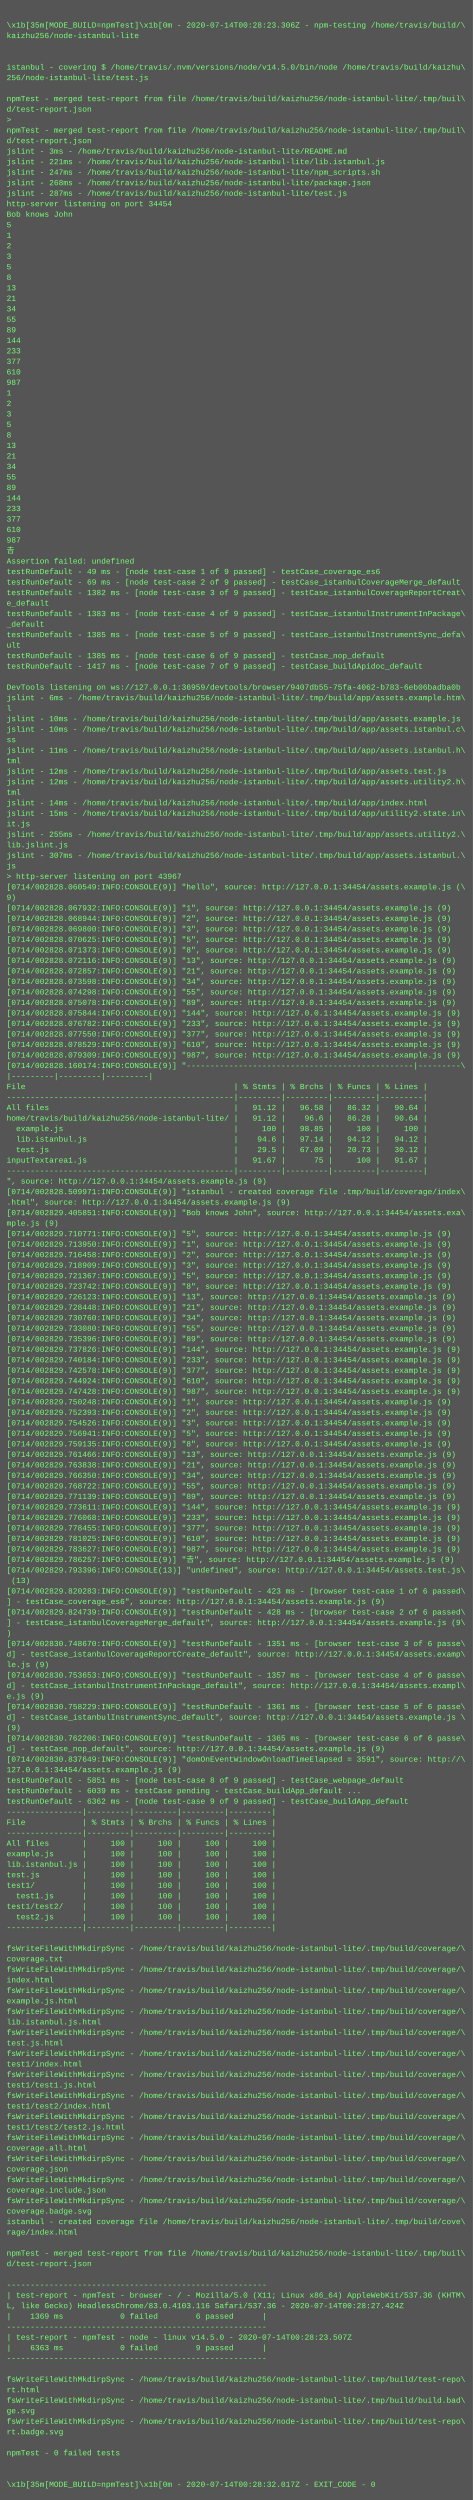
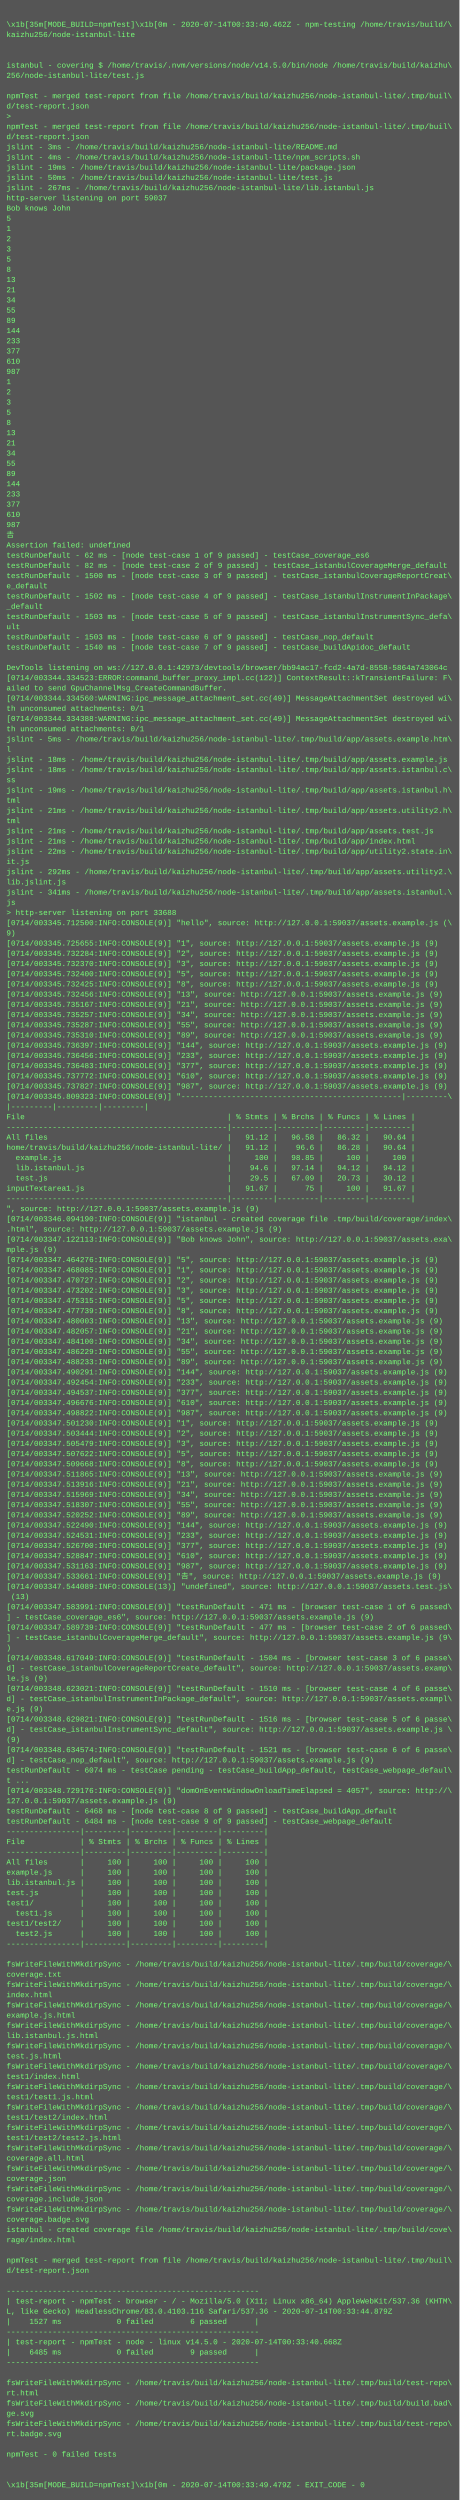
- <svg xmlns="http://www.w3.org/2000/svg" height="3806" width="720">
-   <rect height="3806" fill="#555" width="720" />
+ <svg xmlns="http://www.w3.org/2000/svg" height="3918" width="720">
+   <rect height="3918" fill="#555" width="720" />
  <text fill="#7f7" font-family="Courier New" font-size="12" xml:space="preserve">
    <tspan x="10" y="26" />
-     <tspan x="10" y="42">\x1b[35m[MODE_BUILD=npmTest]\x1b[0m - 2020-07-14T00:28:23.306Z - npm-testing /home/travis/build/\</tspan>
+     <tspan x="10" y="42">\x1b[35m[MODE_BUILD=npmTest]\x1b[0m - 2020-07-14T00:33:40.462Z - npm-testing /home/travis/build/\</tspan>
    <tspan x="10" y="58">kaizhu256/node-istanbul-lite</tspan>
    <tspan x="10" y="74" />
    <tspan x="10" y="90" />
    <tspan x="10" y="106">istanbul - covering $ /home/travis/.nvm/versions/node/v14.5.0/bin/node /home/travis/build/kaizhu\</tspan>
    <tspan x="10" y="122">256/node-istanbul-lite/test.js</tspan>
    <tspan x="10" y="138" />
    <tspan x="10" y="154">npmTest - merged test-report from file /home/travis/build/kaizhu256/node-istanbul-lite/.tmp/buil\</tspan>
    <tspan x="10" y="170">d/test-report.json</tspan>
    <tspan x="10" y="186">&gt; </tspan>
    <tspan x="10" y="202">npmTest - merged test-report from file /home/travis/build/kaizhu256/node-istanbul-lite/.tmp/buil\</tspan>
    <tspan x="10" y="218">d/test-report.json</tspan>
    <tspan x="10" y="234">jslint - 3ms - /home/travis/build/kaizhu256/node-istanbul-lite/README.md</tspan>
-     <tspan x="10" y="250">jslint - 221ms - /home/travis/build/kaizhu256/node-istanbul-lite/lib.istanbul.js</tspan>
-     <tspan x="10" y="266">jslint - 247ms - /home/travis/build/kaizhu256/node-istanbul-lite/npm_scripts.sh</tspan>
-     <tspan x="10" y="282">jslint - 268ms - /home/travis/build/kaizhu256/node-istanbul-lite/package.json</tspan>
-     <tspan x="10" y="298">jslint - 287ms - /home/travis/build/kaizhu256/node-istanbul-lite/test.js</tspan>
-     <tspan x="10" y="314">http-server listening on port 34454</tspan>
+     <tspan x="10" y="250">jslint - 4ms - /home/travis/build/kaizhu256/node-istanbul-lite/npm_scripts.sh</tspan>
+     <tspan x="10" y="266">jslint - 19ms - /home/travis/build/kaizhu256/node-istanbul-lite/package.json</tspan>
+     <tspan x="10" y="282">jslint - 50ms - /home/travis/build/kaizhu256/node-istanbul-lite/test.js</tspan>
+     <tspan x="10" y="298">jslint - 267ms - /home/travis/build/kaizhu256/node-istanbul-lite/lib.istanbul.js</tspan>
+     <tspan x="10" y="314">http-server listening on port 59037</tspan>
    <tspan x="10" y="330">Bob knows John</tspan>
    <tspan x="10" y="346">5</tspan>
    <tspan x="10" y="362">1</tspan>
    <tspan x="10" y="378">2</tspan>
    <tspan x="10" y="394">3</tspan>
    <tspan x="10" y="410">5</tspan>
    <tspan x="10" y="426">8</tspan>
    <tspan x="10" y="442">13</tspan>
    <tspan x="10" y="458">21</tspan>
    <tspan x="10" y="474">34</tspan>
    <tspan x="10" y="490">55</tspan>
    <tspan x="10" y="506">89</tspan>
    <tspan x="10" y="522">144</tspan>
    <tspan x="10" y="538">233</tspan>
    <tspan x="10" y="554">377</tspan>
    <tspan x="10" y="570">610</tspan>
    <tspan x="10" y="586">987</tspan>
    <tspan x="10" y="602">1</tspan>
    <tspan x="10" y="618">2</tspan>
    <tspan x="10" y="634">3</tspan>
    <tspan x="10" y="650">5</tspan>
    <tspan x="10" y="666">8</tspan>
    <tspan x="10" y="682">13</tspan>
    <tspan x="10" y="698">21</tspan>
    <tspan x="10" y="714">34</tspan>
    <tspan x="10" y="730">55</tspan>
    <tspan x="10" y="746">89</tspan>
    <tspan x="10" y="762">144</tspan>
    <tspan x="10" y="778">233</tspan>
    <tspan x="10" y="794">377</tspan>
    <tspan x="10" y="810">610</tspan>
    <tspan x="10" y="826">987</tspan>
    <tspan x="10" y="842">𠮷</tspan>
    <tspan x="10" y="858">Assertion failed: undefined</tspan>
-     <tspan x="10" y="874">testRunDefault - 49 ms - [node test-case 1 of 9 passed] - testCase_coverage_es6</tspan>
-     <tspan x="10" y="890">testRunDefault - 69 ms - [node test-case 2 of 9 passed] - testCase_istanbulCoverageMerge_default</tspan>
-     <tspan x="10" y="906">testRunDefault - 1382 ms - [node test-case 3 of 9 passed] - testCase_istanbulCoverageReportCreat\</tspan>
+     <tspan x="10" y="874">testRunDefault - 62 ms - [node test-case 1 of 9 passed] - testCase_coverage_es6</tspan>
+     <tspan x="10" y="890">testRunDefault - 82 ms - [node test-case 2 of 9 passed] - testCase_istanbulCoverageMerge_default</tspan>
+     <tspan x="10" y="906">testRunDefault - 1500 ms - [node test-case 3 of 9 passed] - testCase_istanbulCoverageReportCreat\</tspan>
    <tspan x="10" y="922">e_default</tspan>
-     <tspan x="10" y="938">testRunDefault - 1383 ms - [node test-case 4 of 9 passed] - testCase_istanbulInstrumentInPackage\</tspan>
+     <tspan x="10" y="938">testRunDefault - 1502 ms - [node test-case 4 of 9 passed] - testCase_istanbulInstrumentInPackage\</tspan>
    <tspan x="10" y="954">_default</tspan>
-     <tspan x="10" y="970">testRunDefault - 1385 ms - [node test-case 5 of 9 passed] - testCase_istanbulInstrumentSync_defa\</tspan>
+     <tspan x="10" y="970">testRunDefault - 1503 ms - [node test-case 5 of 9 passed] - testCase_istanbulInstrumentSync_defa\</tspan>
    <tspan x="10" y="986">ult</tspan>
-     <tspan x="10" y="1002">testRunDefault - 1385 ms - [node test-case 6 of 9 passed] - testCase_nop_default</tspan>
-     <tspan x="10" y="1018">testRunDefault - 1417 ms - [node test-case 7 of 9 passed] - testCase_buildApidoc_default</tspan>
+     <tspan x="10" y="1002">testRunDefault - 1503 ms - [node test-case 6 of 9 passed] - testCase_nop_default</tspan>
+     <tspan x="10" y="1018">testRunDefault - 1540 ms - [node test-case 7 of 9 passed] - testCase_buildApidoc_default</tspan>
    <tspan x="10" y="1034" />
-     <tspan x="10" y="1050">DevTools listening on ws://127.0.0.1:36959/devtools/browser/9407db55-75fa-4062-b783-6eb06badba0b</tspan>
-     <tspan x="10" y="1066">jslint - 6ms - /home/travis/build/kaizhu256/node-istanbul-lite/.tmp/build/app/assets.example.htm\</tspan>
-     <tspan x="10" y="1082">l</tspan>
-     <tspan x="10" y="1098">jslint - 10ms - /home/travis/build/kaizhu256/node-istanbul-lite/.tmp/build/app/assets.example.js</tspan>
-     <tspan x="10" y="1114">jslint - 10ms - /home/travis/build/kaizhu256/node-istanbul-lite/.tmp/build/app/assets.istanbul.c\</tspan>
-     <tspan x="10" y="1130">ss</tspan>
-     <tspan x="10" y="1146">jslint - 11ms - /home/travis/build/kaizhu256/node-istanbul-lite/.tmp/build/app/assets.istanbul.h\</tspan>
-     <tspan x="10" y="1162">tml</tspan>
-     <tspan x="10" y="1178">jslint - 12ms - /home/travis/build/kaizhu256/node-istanbul-lite/.tmp/build/app/assets.test.js</tspan>
-     <tspan x="10" y="1194">jslint - 12ms - /home/travis/build/kaizhu256/node-istanbul-lite/.tmp/build/app/assets.utility2.h\</tspan>
-     <tspan x="10" y="1210">tml</tspan>
-     <tspan x="10" y="1226">jslint - 14ms - /home/travis/build/kaizhu256/node-istanbul-lite/.tmp/build/app/index.html</tspan>
-     <tspan x="10" y="1242">jslint - 15ms - /home/travis/build/kaizhu256/node-istanbul-lite/.tmp/build/app/utility2.state.in\</tspan>
-     <tspan x="10" y="1258">it.js</tspan>
-     <tspan x="10" y="1274">jslint - 255ms - /home/travis/build/kaizhu256/node-istanbul-lite/.tmp/build/app/assets.utility2.\</tspan>
-     <tspan x="10" y="1290">lib.jslint.js</tspan>
-     <tspan x="10" y="1306">jslint - 307ms - /home/travis/build/kaizhu256/node-istanbul-lite/.tmp/build/app/assets.istanbul.\</tspan>
-     <tspan x="10" y="1322">js</tspan>
-     <tspan x="10" y="1338">&gt; http-server listening on port 43967</tspan>
-     <tspan x="10" y="1354">[0714/002828.060549:INFO:CONSOLE(9)] "hello", source: http://127.0.0.1:34454/assets.example.js (\</tspan>
-     <tspan x="10" y="1370">9)</tspan>
-     <tspan x="10" y="1386">[0714/002828.067932:INFO:CONSOLE(9)] "1", source: http://127.0.0.1:34454/assets.example.js (9)</tspan>
-     <tspan x="10" y="1402">[0714/002828.068944:INFO:CONSOLE(9)] "2", source: http://127.0.0.1:34454/assets.example.js (9)</tspan>
-     <tspan x="10" y="1418">[0714/002828.069800:INFO:CONSOLE(9)] "3", source: http://127.0.0.1:34454/assets.example.js (9)</tspan>
-     <tspan x="10" y="1434">[0714/002828.070625:INFO:CONSOLE(9)] "5", source: http://127.0.0.1:34454/assets.example.js (9)</tspan>
-     <tspan x="10" y="1450">[0714/002828.071373:INFO:CONSOLE(9)] "8", source: http://127.0.0.1:34454/assets.example.js (9)</tspan>
-     <tspan x="10" y="1466">[0714/002828.072116:INFO:CONSOLE(9)] "13", source: http://127.0.0.1:34454/assets.example.js (9)</tspan>
-     <tspan x="10" y="1482">[0714/002828.072857:INFO:CONSOLE(9)] "21", source: http://127.0.0.1:34454/assets.example.js (9)</tspan>
-     <tspan x="10" y="1498">[0714/002828.073598:INFO:CONSOLE(9)] "34", source: http://127.0.0.1:34454/assets.example.js (9)</tspan>
-     <tspan x="10" y="1514">[0714/002828.074298:INFO:CONSOLE(9)] "55", source: http://127.0.0.1:34454/assets.example.js (9)</tspan>
-     <tspan x="10" y="1530">[0714/002828.075078:INFO:CONSOLE(9)] "89", source: http://127.0.0.1:34454/assets.example.js (9)</tspan>
-     <tspan x="10" y="1546">[0714/002828.075844:INFO:CONSOLE(9)] "144", source: http://127.0.0.1:34454/assets.example.js (9)</tspan>
-     <tspan x="10" y="1562">[0714/002828.076782:INFO:CONSOLE(9)] "233", source: http://127.0.0.1:34454/assets.example.js (9)</tspan>
-     <tspan x="10" y="1578">[0714/002828.077550:INFO:CONSOLE(9)] "377", source: http://127.0.0.1:34454/assets.example.js (9)</tspan>
-     <tspan x="10" y="1594">[0714/002828.078529:INFO:CONSOLE(9)] "610", source: http://127.0.0.1:34454/assets.example.js (9)</tspan>
-     <tspan x="10" y="1610">[0714/002828.079309:INFO:CONSOLE(9)] "987", source: http://127.0.0.1:34454/assets.example.js (9)</tspan>
-     <tspan x="10" y="1626">[0714/002828.160174:INFO:CONSOLE(9)] "------------------------------------------------|---------\</tspan>
-     <tspan x="10" y="1642">|---------|---------|---------|</tspan>
-     <tspan x="10" y="1658">File                                            | % Stmts | % Brchs | % Funcs | % Lines |</tspan>
-     <tspan x="10" y="1674">------------------------------------------------|---------|---------|---------|---------|</tspan>
-     <tspan x="10" y="1690">All files                                       |   91.12 |   96.58 |   86.32 |   90.64 |</tspan>
-     <tspan x="10" y="1706">home/travis/build/kaizhu256/node-istanbul-lite/ |   91.12 |    96.6 |   86.28 |   90.64 |</tspan>
-     <tspan x="10" y="1722">  example.js                                    |     100 |   98.85 |     100 |     100 |</tspan>
-     <tspan x="10" y="1738">  lib.istanbul.js                               |    94.6 |   97.14 |   94.12 |   94.12 |</tspan>
-     <tspan x="10" y="1754">  test.js                                       |    29.5 |   67.09 |   20.73 |   30.12 |</tspan>
-     <tspan x="10" y="1770">inputTextarea1.js                               |   91.67 |      75 |     100 |   91.67 |</tspan>
-     <tspan x="10" y="1786">------------------------------------------------|---------|---------|---------|---------|</tspan>
-     <tspan x="10" y="1802">", source: http://127.0.0.1:34454/assets.example.js (9)</tspan>
-     <tspan x="10" y="1818">[0714/002828.509971:INFO:CONSOLE(9)] "istanbul - created coverage file .tmp/build/coverage/index\</tspan>
-     <tspan x="10" y="1834">.html", source: http://127.0.0.1:34454/assets.example.js (9)</tspan>
-     <tspan x="10" y="1850">[0714/002829.405851:INFO:CONSOLE(9)] "Bob knows John", source: http://127.0.0.1:34454/assets.exa\</tspan>
-     <tspan x="10" y="1866">mple.js (9)</tspan>
-     <tspan x="10" y="1882">[0714/002829.710771:INFO:CONSOLE(9)] "5", source: http://127.0.0.1:34454/assets.example.js (9)</tspan>
-     <tspan x="10" y="1898">[0714/002829.713950:INFO:CONSOLE(9)] "1", source: http://127.0.0.1:34454/assets.example.js (9)</tspan>
-     <tspan x="10" y="1914">[0714/002829.716458:INFO:CONSOLE(9)] "2", source: http://127.0.0.1:34454/assets.example.js (9)</tspan>
-     <tspan x="10" y="1930">[0714/002829.718909:INFO:CONSOLE(9)] "3", source: http://127.0.0.1:34454/assets.example.js (9)</tspan>
-     <tspan x="10" y="1946">[0714/002829.721367:INFO:CONSOLE(9)] "5", source: http://127.0.0.1:34454/assets.example.js (9)</tspan>
-     <tspan x="10" y="1962">[0714/002829.723742:INFO:CONSOLE(9)] "8", source: http://127.0.0.1:34454/assets.example.js (9)</tspan>
-     <tspan x="10" y="1978">[0714/002829.726123:INFO:CONSOLE(9)] "13", source: http://127.0.0.1:34454/assets.example.js (9)</tspan>
-     <tspan x="10" y="1994">[0714/002829.728448:INFO:CONSOLE(9)] "21", source: http://127.0.0.1:34454/assets.example.js (9)</tspan>
-     <tspan x="10" y="2010">[0714/002829.730760:INFO:CONSOLE(9)] "34", source: http://127.0.0.1:34454/assets.example.js (9)</tspan>
-     <tspan x="10" y="2026">[0714/002829.733080:INFO:CONSOLE(9)] "55", source: http://127.0.0.1:34454/assets.example.js (9)</tspan>
-     <tspan x="10" y="2042">[0714/002829.735396:INFO:CONSOLE(9)] "89", source: http://127.0.0.1:34454/assets.example.js (9)</tspan>
-     <tspan x="10" y="2058">[0714/002829.737826:INFO:CONSOLE(9)] "144", source: http://127.0.0.1:34454/assets.example.js (9)</tspan>
-     <tspan x="10" y="2074">[0714/002829.740184:INFO:CONSOLE(9)] "233", source: http://127.0.0.1:34454/assets.example.js (9)</tspan>
-     <tspan x="10" y="2090">[0714/002829.742578:INFO:CONSOLE(9)] "377", source: http://127.0.0.1:34454/assets.example.js (9)</tspan>
-     <tspan x="10" y="2106">[0714/002829.744924:INFO:CONSOLE(9)] "610", source: http://127.0.0.1:34454/assets.example.js (9)</tspan>
-     <tspan x="10" y="2122">[0714/002829.747428:INFO:CONSOLE(9)] "987", source: http://127.0.0.1:34454/assets.example.js (9)</tspan>
-     <tspan x="10" y="2138">[0714/002829.750248:INFO:CONSOLE(9)] "1", source: http://127.0.0.1:34454/assets.example.js (9)</tspan>
-     <tspan x="10" y="2154">[0714/002829.752393:INFO:CONSOLE(9)] "2", source: http://127.0.0.1:34454/assets.example.js (9)</tspan>
-     <tspan x="10" y="2170">[0714/002829.754526:INFO:CONSOLE(9)] "3", source: http://127.0.0.1:34454/assets.example.js (9)</tspan>
-     <tspan x="10" y="2186">[0714/002829.756941:INFO:CONSOLE(9)] "5", source: http://127.0.0.1:34454/assets.example.js (9)</tspan>
-     <tspan x="10" y="2202">[0714/002829.759135:INFO:CONSOLE(9)] "8", source: http://127.0.0.1:34454/assets.example.js (9)</tspan>
-     <tspan x="10" y="2218">[0714/002829.761466:INFO:CONSOLE(9)] "13", source: http://127.0.0.1:34454/assets.example.js (9)</tspan>
-     <tspan x="10" y="2234">[0714/002829.763838:INFO:CONSOLE(9)] "21", source: http://127.0.0.1:34454/assets.example.js (9)</tspan>
-     <tspan x="10" y="2250">[0714/002829.766350:INFO:CONSOLE(9)] "34", source: http://127.0.0.1:34454/assets.example.js (9)</tspan>
-     <tspan x="10" y="2266">[0714/002829.768722:INFO:CONSOLE(9)] "55", source: http://127.0.0.1:34454/assets.example.js (9)</tspan>
-     <tspan x="10" y="2282">[0714/002829.771139:INFO:CONSOLE(9)] "89", source: http://127.0.0.1:34454/assets.example.js (9)</tspan>
-     <tspan x="10" y="2298">[0714/002829.773611:INFO:CONSOLE(9)] "144", source: http://127.0.0.1:34454/assets.example.js (9)</tspan>
-     <tspan x="10" y="2314">[0714/002829.776068:INFO:CONSOLE(9)] "233", source: http://127.0.0.1:34454/assets.example.js (9)</tspan>
-     <tspan x="10" y="2330">[0714/002829.778455:INFO:CONSOLE(9)] "377", source: http://127.0.0.1:34454/assets.example.js (9)</tspan>
-     <tspan x="10" y="2346">[0714/002829.781025:INFO:CONSOLE(9)] "610", source: http://127.0.0.1:34454/assets.example.js (9)</tspan>
-     <tspan x="10" y="2362">[0714/002829.783627:INFO:CONSOLE(9)] "987", source: http://127.0.0.1:34454/assets.example.js (9)</tspan>
-     <tspan x="10" y="2378">[0714/002829.786257:INFO:CONSOLE(9)] "𠮷", source: http://127.0.0.1:34454/assets.example.js (9)</tspan>
-     <tspan x="10" y="2394">[0714/002829.793396:INFO:CONSOLE(13)] "undefined", source: http://127.0.0.1:34454/assets.test.js\</tspan>
-     <tspan x="10" y="2410"> (13)</tspan>
-     <tspan x="10" y="2426">[0714/002829.820283:INFO:CONSOLE(9)] "testRunDefault - 423 ms - [browser test-case 1 of 6 passed\</tspan>
-     <tspan x="10" y="2442">] - testCase_coverage_es6", source: http://127.0.0.1:34454/assets.example.js (9)</tspan>
-     <tspan x="10" y="2458">[0714/002829.824739:INFO:CONSOLE(9)] "testRunDefault - 428 ms - [browser test-case 2 of 6 passed\</tspan>
-     <tspan x="10" y="2474">] - testCase_istanbulCoverageMerge_default", source: http://127.0.0.1:34454/assets.example.js (9\</tspan>
-     <tspan x="10" y="2490">)</tspan>
-     <tspan x="10" y="2506">[0714/002830.748670:INFO:CONSOLE(9)] "testRunDefault - 1351 ms - [browser test-case 3 of 6 passe\</tspan>
-     <tspan x="10" y="2522">d] - testCase_istanbulCoverageReportCreate_default", source: http://127.0.0.1:34454/assets.examp\</tspan>
-     <tspan x="10" y="2538">le.js (9)</tspan>
-     <tspan x="10" y="2554">[0714/002830.753653:INFO:CONSOLE(9)] "testRunDefault - 1357 ms - [browser test-case 4 of 6 passe\</tspan>
-     <tspan x="10" y="2570">d] - testCase_istanbulInstrumentInPackage_default", source: http://127.0.0.1:34454/assets.exampl\</tspan>
-     <tspan x="10" y="2586">e.js (9)</tspan>
-     <tspan x="10" y="2602">[0714/002830.758229:INFO:CONSOLE(9)] "testRunDefault - 1361 ms - [browser test-case 5 of 6 passe\</tspan>
-     <tspan x="10" y="2618">d] - testCase_istanbulInstrumentSync_default", source: http://127.0.0.1:34454/assets.example.js \</tspan>
-     <tspan x="10" y="2634">(9)</tspan>
-     <tspan x="10" y="2650">[0714/002830.762206:INFO:CONSOLE(9)] "testRunDefault - 1365 ms - [browser test-case 6 of 6 passe\</tspan>
-     <tspan x="10" y="2666">d] - testCase_nop_default", source: http://127.0.0.1:34454/assets.example.js (9)</tspan>
-     <tspan x="10" y="2682">[0714/002830.837649:INFO:CONSOLE(9)] "domOnEventWindowOnloadTimeElapsed = 3591", source: http://\</tspan>
-     <tspan x="10" y="2698">127.0.0.1:34454/assets.example.js (9)</tspan>
-     <tspan x="10" y="2714">testRunDefault - 5851 ms - [node test-case 8 of 9 passed] - testCase_webpage_default</tspan>
-     <tspan x="10" y="2730">testRunDefault - 6039 ms - testCase pending - testCase_buildApp_default ...</tspan>
-     <tspan x="10" y="2746">testRunDefault - 6362 ms - [node test-case 9 of 9 passed] - testCase_buildApp_default</tspan>
-     <tspan x="10" y="2762">----------------|---------|---------|---------|---------|</tspan>
-     <tspan x="10" y="2778">File            | % Stmts | % Brchs | % Funcs | % Lines |</tspan>
-     <tspan x="10" y="2794">----------------|---------|---------|---------|---------|</tspan>
-     <tspan x="10" y="2810">All files       |     100 |     100 |     100 |     100 |</tspan>
-     <tspan x="10" y="2826">example.js      |     100 |     100 |     100 |     100 |</tspan>
-     <tspan x="10" y="2842">lib.istanbul.js |     100 |     100 |     100 |     100 |</tspan>
-     <tspan x="10" y="2858">test.js         |     100 |     100 |     100 |     100 |</tspan>
-     <tspan x="10" y="2874">test1/          |     100 |     100 |     100 |     100 |</tspan>
-     <tspan x="10" y="2890">  test1.js      |     100 |     100 |     100 |     100 |</tspan>
-     <tspan x="10" y="2906">test1/test2/    |     100 |     100 |     100 |     100 |</tspan>
-     <tspan x="10" y="2922">  test2.js      |     100 |     100 |     100 |     100 |</tspan>
-     <tspan x="10" y="2938">----------------|---------|---------|---------|---------|</tspan>
-     <tspan x="10" y="2954" />
-     <tspan x="10" y="2970">fsWriteFileWithMkdirpSync - /home/travis/build/kaizhu256/node-istanbul-lite/.tmp/build/coverage/\</tspan>
-     <tspan x="10" y="2986">coverage.txt</tspan>
-     <tspan x="10" y="3002">fsWriteFileWithMkdirpSync - /home/travis/build/kaizhu256/node-istanbul-lite/.tmp/build/coverage/\</tspan>
-     <tspan x="10" y="3018">index.html</tspan>
-     <tspan x="10" y="3034">fsWriteFileWithMkdirpSync - /home/travis/build/kaizhu256/node-istanbul-lite/.tmp/build/coverage/\</tspan>
-     <tspan x="10" y="3050">example.js.html</tspan>
-     <tspan x="10" y="3066">fsWriteFileWithMkdirpSync - /home/travis/build/kaizhu256/node-istanbul-lite/.tmp/build/coverage/\</tspan>
-     <tspan x="10" y="3082">lib.istanbul.js.html</tspan>
-     <tspan x="10" y="3098">fsWriteFileWithMkdirpSync - /home/travis/build/kaizhu256/node-istanbul-lite/.tmp/build/coverage/\</tspan>
-     <tspan x="10" y="3114">test.js.html</tspan>
-     <tspan x="10" y="3130">fsWriteFileWithMkdirpSync - /home/travis/build/kaizhu256/node-istanbul-lite/.tmp/build/coverage/\</tspan>
-     <tspan x="10" y="3146">test1/index.html</tspan>
-     <tspan x="10" y="3162">fsWriteFileWithMkdirpSync - /home/travis/build/kaizhu256/node-istanbul-lite/.tmp/build/coverage/\</tspan>
-     <tspan x="10" y="3178">test1/test1.js.html</tspan>
-     <tspan x="10" y="3194">fsWriteFileWithMkdirpSync - /home/travis/build/kaizhu256/node-istanbul-lite/.tmp/build/coverage/\</tspan>
-     <tspan x="10" y="3210">test1/test2/index.html</tspan>
-     <tspan x="10" y="3226">fsWriteFileWithMkdirpSync - /home/travis/build/kaizhu256/node-istanbul-lite/.tmp/build/coverage/\</tspan>
-     <tspan x="10" y="3242">test1/test2/test2.js.html</tspan>
-     <tspan x="10" y="3258">fsWriteFileWithMkdirpSync - /home/travis/build/kaizhu256/node-istanbul-lite/.tmp/build/coverage/\</tspan>
-     <tspan x="10" y="3274">coverage.all.html</tspan>
-     <tspan x="10" y="3290">fsWriteFileWithMkdirpSync - /home/travis/build/kaizhu256/node-istanbul-lite/.tmp/build/coverage/\</tspan>
-     <tspan x="10" y="3306">coverage.json</tspan>
-     <tspan x="10" y="3322">fsWriteFileWithMkdirpSync - /home/travis/build/kaizhu256/node-istanbul-lite/.tmp/build/coverage/\</tspan>
-     <tspan x="10" y="3338">coverage.include.json</tspan>
-     <tspan x="10" y="3354">fsWriteFileWithMkdirpSync - /home/travis/build/kaizhu256/node-istanbul-lite/.tmp/build/coverage/\</tspan>
-     <tspan x="10" y="3370">coverage.badge.svg</tspan>
-     <tspan x="10" y="3386">istanbul - created coverage file /home/travis/build/kaizhu256/node-istanbul-lite/.tmp/build/cove\</tspan>
-     <tspan x="10" y="3402">rage/index.html</tspan>
-     <tspan x="10" y="3418" />
-     <tspan x="10" y="3434">npmTest - merged test-report from file /home/travis/build/kaizhu256/node-istanbul-lite/.tmp/buil\</tspan>
-     <tspan x="10" y="3450">d/test-report.json</tspan>
-     <tspan x="10" y="3466" />
-     <tspan x="10" y="3482">-------------------------------------------------------</tspan>
-     <tspan x="10" y="3498">| test-report - npmTest - browser - / - Mozilla/5.0 (X11; Linux x86_64) AppleWebKit/537.36 (KHTM\</tspan>
-     <tspan x="10" y="3514">L, like Gecko) HeadlessChrome/83.0.4103.116 Safari/537.36 - 2020-07-14T00:28:27.424Z</tspan>
-     <tspan x="10" y="3530">|    1369 ms            0 failed        6 passed      |</tspan>
-     <tspan x="10" y="3546">-------------------------------------------------------</tspan>
-     <tspan x="10" y="3562">| test-report - npmTest - node - linux v14.5.0 - 2020-07-14T00:28:23.507Z</tspan>
-     <tspan x="10" y="3578">|    6363 ms            0 failed        9 passed      |</tspan>
+     <tspan x="10" y="1050">DevTools listening on ws://127.0.0.1:42973/devtools/browser/bb94ac17-fcd2-4a7d-8558-5864a743064c</tspan>
+     <tspan x="10" y="1066">[0714/003344.334523:ERROR:command_buffer_proxy_impl.cc(122)] ContextResult::kTransientFailure: F\</tspan>
+     <tspan x="10" y="1082">ailed to send GpuChannelMsg_CreateCommandBuffer.</tspan>
+     <tspan x="10" y="1098">[0714/003344.334560:WARNING:ipc_message_attachment_set.cc(49)] MessageAttachmentSet destroyed wi\</tspan>
+     <tspan x="10" y="1114">th unconsumed attachments: 0/1</tspan>
+     <tspan x="10" y="1130">[0714/003344.334388:WARNING:ipc_message_attachment_set.cc(49)] MessageAttachmentSet destroyed wi\</tspan>
+     <tspan x="10" y="1146">th unconsumed attachments: 0/1</tspan>
+     <tspan x="10" y="1162">jslint - 5ms - /home/travis/build/kaizhu256/node-istanbul-lite/.tmp/build/app/assets.example.htm\</tspan>
+     <tspan x="10" y="1178">l</tspan>
+     <tspan x="10" y="1194">jslint - 18ms - /home/travis/build/kaizhu256/node-istanbul-lite/.tmp/build/app/assets.example.js</tspan>
+     <tspan x="10" y="1210">jslint - 18ms - /home/travis/build/kaizhu256/node-istanbul-lite/.tmp/build/app/assets.istanbul.c\</tspan>
+     <tspan x="10" y="1226">ss</tspan>
+     <tspan x="10" y="1242">jslint - 19ms - /home/travis/build/kaizhu256/node-istanbul-lite/.tmp/build/app/assets.istanbul.h\</tspan>
+     <tspan x="10" y="1258">tml</tspan>
+     <tspan x="10" y="1274">jslint - 21ms - /home/travis/build/kaizhu256/node-istanbul-lite/.tmp/build/app/assets.utility2.h\</tspan>
+     <tspan x="10" y="1290">tml</tspan>
+     <tspan x="10" y="1306">jslint - 21ms - /home/travis/build/kaizhu256/node-istanbul-lite/.tmp/build/app/assets.test.js</tspan>
+     <tspan x="10" y="1322">jslint - 21ms - /home/travis/build/kaizhu256/node-istanbul-lite/.tmp/build/app/index.html</tspan>
+     <tspan x="10" y="1338">jslint - 22ms - /home/travis/build/kaizhu256/node-istanbul-lite/.tmp/build/app/utility2.state.in\</tspan>
+     <tspan x="10" y="1354">it.js</tspan>
+     <tspan x="10" y="1370">jslint - 292ms - /home/travis/build/kaizhu256/node-istanbul-lite/.tmp/build/app/assets.utility2.\</tspan>
+     <tspan x="10" y="1386">lib.jslint.js</tspan>
+     <tspan x="10" y="1402">jslint - 341ms - /home/travis/build/kaizhu256/node-istanbul-lite/.tmp/build/app/assets.istanbul.\</tspan>
+     <tspan x="10" y="1418">js</tspan>
+     <tspan x="10" y="1434">&gt; http-server listening on port 33688</tspan>
+     <tspan x="10" y="1450">[0714/003345.712500:INFO:CONSOLE(9)] "hello", source: http://127.0.0.1:59037/assets.example.js (\</tspan>
+     <tspan x="10" y="1466">9)</tspan>
+     <tspan x="10" y="1482">[0714/003345.725655:INFO:CONSOLE(9)] "1", source: http://127.0.0.1:59037/assets.example.js (9)</tspan>
+     <tspan x="10" y="1498">[0714/003345.732284:INFO:CONSOLE(9)] "2", source: http://127.0.0.1:59037/assets.example.js (9)</tspan>
+     <tspan x="10" y="1514">[0714/003345.732370:INFO:CONSOLE(9)] "3", source: http://127.0.0.1:59037/assets.example.js (9)</tspan>
+     <tspan x="10" y="1530">[0714/003345.732400:INFO:CONSOLE(9)] "5", source: http://127.0.0.1:59037/assets.example.js (9)</tspan>
+     <tspan x="10" y="1546">[0714/003345.732425:INFO:CONSOLE(9)] "8", source: http://127.0.0.1:59037/assets.example.js (9)</tspan>
+     <tspan x="10" y="1562">[0714/003345.732456:INFO:CONSOLE(9)] "13", source: http://127.0.0.1:59037/assets.example.js (9)</tspan>
+     <tspan x="10" y="1578">[0714/003345.735167:INFO:CONSOLE(9)] "21", source: http://127.0.0.1:59037/assets.example.js (9)</tspan>
+     <tspan x="10" y="1594">[0714/003345.735257:INFO:CONSOLE(9)] "34", source: http://127.0.0.1:59037/assets.example.js (9)</tspan>
+     <tspan x="10" y="1610">[0714/003345.735287:INFO:CONSOLE(9)] "55", source: http://127.0.0.1:59037/assets.example.js (9)</tspan>
+     <tspan x="10" y="1626">[0714/003345.735310:INFO:CONSOLE(9)] "89", source: http://127.0.0.1:59037/assets.example.js (9)</tspan>
+     <tspan x="10" y="1642">[0714/003345.736397:INFO:CONSOLE(9)] "144", source: http://127.0.0.1:59037/assets.example.js (9)</tspan>
+     <tspan x="10" y="1658">[0714/003345.736456:INFO:CONSOLE(9)] "233", source: http://127.0.0.1:59037/assets.example.js (9)</tspan>
+     <tspan x="10" y="1674">[0714/003345.736483:INFO:CONSOLE(9)] "377", source: http://127.0.0.1:59037/assets.example.js (9)</tspan>
+     <tspan x="10" y="1690">[0714/003345.737772:INFO:CONSOLE(9)] "610", source: http://127.0.0.1:59037/assets.example.js (9)</tspan>
+     <tspan x="10" y="1706">[0714/003345.737827:INFO:CONSOLE(9)] "987", source: http://127.0.0.1:59037/assets.example.js (9)</tspan>
+     <tspan x="10" y="1722">[0714/003345.809323:INFO:CONSOLE(9)] "------------------------------------------------|---------\</tspan>
+     <tspan x="10" y="1738">|---------|---------|---------|</tspan>
+     <tspan x="10" y="1754">File                                            | % Stmts | % Brchs | % Funcs | % Lines |</tspan>
+     <tspan x="10" y="1770">------------------------------------------------|---------|---------|---------|---------|</tspan>
+     <tspan x="10" y="1786">All files                                       |   91.12 |   96.58 |   86.32 |   90.64 |</tspan>
+     <tspan x="10" y="1802">home/travis/build/kaizhu256/node-istanbul-lite/ |   91.12 |    96.6 |   86.28 |   90.64 |</tspan>
+     <tspan x="10" y="1818">  example.js                                    |     100 |   98.85 |     100 |     100 |</tspan>
+     <tspan x="10" y="1834">  lib.istanbul.js                               |    94.6 |   97.14 |   94.12 |   94.12 |</tspan>
+     <tspan x="10" y="1850">  test.js                                       |    29.5 |   67.09 |   20.73 |   30.12 |</tspan>
+     <tspan x="10" y="1866">inputTextarea1.js                               |   91.67 |      75 |     100 |   91.67 |</tspan>
+     <tspan x="10" y="1882">------------------------------------------------|---------|---------|---------|---------|</tspan>
+     <tspan x="10" y="1898">", source: http://127.0.0.1:59037/assets.example.js (9)</tspan>
+     <tspan x="10" y="1914">[0714/003346.094190:INFO:CONSOLE(9)] "istanbul - created coverage file .tmp/build/coverage/index\</tspan>
+     <tspan x="10" y="1930">.html", source: http://127.0.0.1:59037/assets.example.js (9)</tspan>
+     <tspan x="10" y="1946">[0714/003347.122113:INFO:CONSOLE(9)] "Bob knows John", source: http://127.0.0.1:59037/assets.exa\</tspan>
+     <tspan x="10" y="1962">mple.js (9)</tspan>
+     <tspan x="10" y="1978">[0714/003347.464276:INFO:CONSOLE(9)] "5", source: http://127.0.0.1:59037/assets.example.js (9)</tspan>
+     <tspan x="10" y="1994">[0714/003347.468085:INFO:CONSOLE(9)] "1", source: http://127.0.0.1:59037/assets.example.js (9)</tspan>
+     <tspan x="10" y="2010">[0714/003347.470727:INFO:CONSOLE(9)] "2", source: http://127.0.0.1:59037/assets.example.js (9)</tspan>
+     <tspan x="10" y="2026">[0714/003347.473202:INFO:CONSOLE(9)] "3", source: http://127.0.0.1:59037/assets.example.js (9)</tspan>
+     <tspan x="10" y="2042">[0714/003347.475315:INFO:CONSOLE(9)] "5", source: http://127.0.0.1:59037/assets.example.js (9)</tspan>
+     <tspan x="10" y="2058">[0714/003347.477739:INFO:CONSOLE(9)] "8", source: http://127.0.0.1:59037/assets.example.js (9)</tspan>
+     <tspan x="10" y="2074">[0714/003347.480003:INFO:CONSOLE(9)] "13", source: http://127.0.0.1:59037/assets.example.js (9)</tspan>
+     <tspan x="10" y="2090">[0714/003347.482057:INFO:CONSOLE(9)] "21", source: http://127.0.0.1:59037/assets.example.js (9)</tspan>
+     <tspan x="10" y="2106">[0714/003347.484100:INFO:CONSOLE(9)] "34", source: http://127.0.0.1:59037/assets.example.js (9)</tspan>
+     <tspan x="10" y="2122">[0714/003347.486229:INFO:CONSOLE(9)] "55", source: http://127.0.0.1:59037/assets.example.js (9)</tspan>
+     <tspan x="10" y="2138">[0714/003347.488233:INFO:CONSOLE(9)] "89", source: http://127.0.0.1:59037/assets.example.js (9)</tspan>
+     <tspan x="10" y="2154">[0714/003347.490291:INFO:CONSOLE(9)] "144", source: http://127.0.0.1:59037/assets.example.js (9)</tspan>
+     <tspan x="10" y="2170">[0714/003347.492454:INFO:CONSOLE(9)] "233", source: http://127.0.0.1:59037/assets.example.js (9)</tspan>
+     <tspan x="10" y="2186">[0714/003347.494537:INFO:CONSOLE(9)] "377", source: http://127.0.0.1:59037/assets.example.js (9)</tspan>
+     <tspan x="10" y="2202">[0714/003347.496676:INFO:CONSOLE(9)] "610", source: http://127.0.0.1:59037/assets.example.js (9)</tspan>
+     <tspan x="10" y="2218">[0714/003347.498822:INFO:CONSOLE(9)] "987", source: http://127.0.0.1:59037/assets.example.js (9)</tspan>
+     <tspan x="10" y="2234">[0714/003347.501230:INFO:CONSOLE(9)] "1", source: http://127.0.0.1:59037/assets.example.js (9)</tspan>
+     <tspan x="10" y="2250">[0714/003347.503444:INFO:CONSOLE(9)] "2", source: http://127.0.0.1:59037/assets.example.js (9)</tspan>
+     <tspan x="10" y="2266">[0714/003347.505479:INFO:CONSOLE(9)] "3", source: http://127.0.0.1:59037/assets.example.js (9)</tspan>
+     <tspan x="10" y="2282">[0714/003347.507622:INFO:CONSOLE(9)] "5", source: http://127.0.0.1:59037/assets.example.js (9)</tspan>
+     <tspan x="10" y="2298">[0714/003347.509668:INFO:CONSOLE(9)] "8", source: http://127.0.0.1:59037/assets.example.js (9)</tspan>
+     <tspan x="10" y="2314">[0714/003347.511865:INFO:CONSOLE(9)] "13", source: http://127.0.0.1:59037/assets.example.js (9)</tspan>
+     <tspan x="10" y="2330">[0714/003347.513916:INFO:CONSOLE(9)] "21", source: http://127.0.0.1:59037/assets.example.js (9)</tspan>
+     <tspan x="10" y="2346">[0714/003347.515969:INFO:CONSOLE(9)] "34", source: http://127.0.0.1:59037/assets.example.js (9)</tspan>
+     <tspan x="10" y="2362">[0714/003347.518307:INFO:CONSOLE(9)] "55", source: http://127.0.0.1:59037/assets.example.js (9)</tspan>
+     <tspan x="10" y="2378">[0714/003347.520252:INFO:CONSOLE(9)] "89", source: http://127.0.0.1:59037/assets.example.js (9)</tspan>
+     <tspan x="10" y="2394">[0714/003347.522490:INFO:CONSOLE(9)] "144", source: http://127.0.0.1:59037/assets.example.js (9)</tspan>
+     <tspan x="10" y="2410">[0714/003347.524531:INFO:CONSOLE(9)] "233", source: http://127.0.0.1:59037/assets.example.js (9)</tspan>
+     <tspan x="10" y="2426">[0714/003347.526700:INFO:CONSOLE(9)] "377", source: http://127.0.0.1:59037/assets.example.js (9)</tspan>
+     <tspan x="10" y="2442">[0714/003347.528847:INFO:CONSOLE(9)] "610", source: http://127.0.0.1:59037/assets.example.js (9)</tspan>
+     <tspan x="10" y="2458">[0714/003347.531163:INFO:CONSOLE(9)] "987", source: http://127.0.0.1:59037/assets.example.js (9)</tspan>
+     <tspan x="10" y="2474">[0714/003347.533661:INFO:CONSOLE(9)] "𠮷", source: http://127.0.0.1:59037/assets.example.js (9)</tspan>
+     <tspan x="10" y="2490">[0714/003347.544089:INFO:CONSOLE(13)] "undefined", source: http://127.0.0.1:59037/assets.test.js\</tspan>
+     <tspan x="10" y="2506"> (13)</tspan>
+     <tspan x="10" y="2522">[0714/003347.583991:INFO:CONSOLE(9)] "testRunDefault - 471 ms - [browser test-case 1 of 6 passed\</tspan>
+     <tspan x="10" y="2538">] - testCase_coverage_es6", source: http://127.0.0.1:59037/assets.example.js (9)</tspan>
+     <tspan x="10" y="2554">[0714/003347.589739:INFO:CONSOLE(9)] "testRunDefault - 477 ms - [browser test-case 2 of 6 passed\</tspan>
+     <tspan x="10" y="2570">] - testCase_istanbulCoverageMerge_default", source: http://127.0.0.1:59037/assets.example.js (9\</tspan>
+     <tspan x="10" y="2586">)</tspan>
+     <tspan x="10" y="2602">[0714/003348.617049:INFO:CONSOLE(9)] "testRunDefault - 1504 ms - [browser test-case 3 of 6 passe\</tspan>
+     <tspan x="10" y="2618">d] - testCase_istanbulCoverageReportCreate_default", source: http://127.0.0.1:59037/assets.examp\</tspan>
+     <tspan x="10" y="2634">le.js (9)</tspan>
+     <tspan x="10" y="2650">[0714/003348.623021:INFO:CONSOLE(9)] "testRunDefault - 1510 ms - [browser test-case 4 of 6 passe\</tspan>
+     <tspan x="10" y="2666">d] - testCase_istanbulInstrumentInPackage_default", source: http://127.0.0.1:59037/assets.exampl\</tspan>
+     <tspan x="10" y="2682">e.js (9)</tspan>
+     <tspan x="10" y="2698">[0714/003348.629821:INFO:CONSOLE(9)] "testRunDefault - 1516 ms - [browser test-case 5 of 6 passe\</tspan>
+     <tspan x="10" y="2714">d] - testCase_istanbulInstrumentSync_default", source: http://127.0.0.1:59037/assets.example.js \</tspan>
+     <tspan x="10" y="2730">(9)</tspan>
+     <tspan x="10" y="2746">[0714/003348.634574:INFO:CONSOLE(9)] "testRunDefault - 1521 ms - [browser test-case 6 of 6 passe\</tspan>
+     <tspan x="10" y="2762">d] - testCase_nop_default", source: http://127.0.0.1:59037/assets.example.js (9)</tspan>
+     <tspan x="10" y="2778">testRunDefault - 6074 ms - testCase pending - testCase_buildApp_default, testCase_webpage_defaul\</tspan>
+     <tspan x="10" y="2794">t ...</tspan>
+     <tspan x="10" y="2810">[0714/003348.729176:INFO:CONSOLE(9)] "domOnEventWindowOnloadTimeElapsed = 4057", source: http://\</tspan>
+     <tspan x="10" y="2826">127.0.0.1:59037/assets.example.js (9)</tspan>
+     <tspan x="10" y="2842">testRunDefault - 6468 ms - [node test-case 8 of 9 passed] - testCase_buildApp_default</tspan>
+     <tspan x="10" y="2858">testRunDefault - 6484 ms - [node test-case 9 of 9 passed] - testCase_webpage_default</tspan>
+     <tspan x="10" y="2874">----------------|---------|---------|---------|---------|</tspan>
+     <tspan x="10" y="2890">File            | % Stmts | % Brchs | % Funcs | % Lines |</tspan>
+     <tspan x="10" y="2906">----------------|---------|---------|---------|---------|</tspan>
+     <tspan x="10" y="2922">All files       |     100 |     100 |     100 |     100 |</tspan>
+     <tspan x="10" y="2938">example.js      |     100 |     100 |     100 |     100 |</tspan>
+     <tspan x="10" y="2954">lib.istanbul.js |     100 |     100 |     100 |     100 |</tspan>
+     <tspan x="10" y="2970">test.js         |     100 |     100 |     100 |     100 |</tspan>
+     <tspan x="10" y="2986">test1/          |     100 |     100 |     100 |     100 |</tspan>
+     <tspan x="10" y="3002">  test1.js      |     100 |     100 |     100 |     100 |</tspan>
+     <tspan x="10" y="3018">test1/test2/    |     100 |     100 |     100 |     100 |</tspan>
+     <tspan x="10" y="3034">  test2.js      |     100 |     100 |     100 |     100 |</tspan>
+     <tspan x="10" y="3050">----------------|---------|---------|---------|---------|</tspan>
+     <tspan x="10" y="3066" />
+     <tspan x="10" y="3082">fsWriteFileWithMkdirpSync - /home/travis/build/kaizhu256/node-istanbul-lite/.tmp/build/coverage/\</tspan>
+     <tspan x="10" y="3098">coverage.txt</tspan>
+     <tspan x="10" y="3114">fsWriteFileWithMkdirpSync - /home/travis/build/kaizhu256/node-istanbul-lite/.tmp/build/coverage/\</tspan>
+     <tspan x="10" y="3130">index.html</tspan>
+     <tspan x="10" y="3146">fsWriteFileWithMkdirpSync - /home/travis/build/kaizhu256/node-istanbul-lite/.tmp/build/coverage/\</tspan>
+     <tspan x="10" y="3162">example.js.html</tspan>
+     <tspan x="10" y="3178">fsWriteFileWithMkdirpSync - /home/travis/build/kaizhu256/node-istanbul-lite/.tmp/build/coverage/\</tspan>
+     <tspan x="10" y="3194">lib.istanbul.js.html</tspan>
+     <tspan x="10" y="3210">fsWriteFileWithMkdirpSync - /home/travis/build/kaizhu256/node-istanbul-lite/.tmp/build/coverage/\</tspan>
+     <tspan x="10" y="3226">test.js.html</tspan>
+     <tspan x="10" y="3242">fsWriteFileWithMkdirpSync - /home/travis/build/kaizhu256/node-istanbul-lite/.tmp/build/coverage/\</tspan>
+     <tspan x="10" y="3258">test1/index.html</tspan>
+     <tspan x="10" y="3274">fsWriteFileWithMkdirpSync - /home/travis/build/kaizhu256/node-istanbul-lite/.tmp/build/coverage/\</tspan>
+     <tspan x="10" y="3290">test1/test1.js.html</tspan>
+     <tspan x="10" y="3306">fsWriteFileWithMkdirpSync - /home/travis/build/kaizhu256/node-istanbul-lite/.tmp/build/coverage/\</tspan>
+     <tspan x="10" y="3322">test1/test2/index.html</tspan>
+     <tspan x="10" y="3338">fsWriteFileWithMkdirpSync - /home/travis/build/kaizhu256/node-istanbul-lite/.tmp/build/coverage/\</tspan>
+     <tspan x="10" y="3354">test1/test2/test2.js.html</tspan>
+     <tspan x="10" y="3370">fsWriteFileWithMkdirpSync - /home/travis/build/kaizhu256/node-istanbul-lite/.tmp/build/coverage/\</tspan>
+     <tspan x="10" y="3386">coverage.all.html</tspan>
+     <tspan x="10" y="3402">fsWriteFileWithMkdirpSync - /home/travis/build/kaizhu256/node-istanbul-lite/.tmp/build/coverage/\</tspan>
+     <tspan x="10" y="3418">coverage.json</tspan>
+     <tspan x="10" y="3434">fsWriteFileWithMkdirpSync - /home/travis/build/kaizhu256/node-istanbul-lite/.tmp/build/coverage/\</tspan>
+     <tspan x="10" y="3450">coverage.include.json</tspan>
+     <tspan x="10" y="3466">fsWriteFileWithMkdirpSync - /home/travis/build/kaizhu256/node-istanbul-lite/.tmp/build/coverage/\</tspan>
+     <tspan x="10" y="3482">coverage.badge.svg</tspan>
+     <tspan x="10" y="3498">istanbul - created coverage file /home/travis/build/kaizhu256/node-istanbul-lite/.tmp/build/cove\</tspan>
+     <tspan x="10" y="3514">rage/index.html</tspan>
+     <tspan x="10" y="3530" />
+     <tspan x="10" y="3546">npmTest - merged test-report from file /home/travis/build/kaizhu256/node-istanbul-lite/.tmp/buil\</tspan>
+     <tspan x="10" y="3562">d/test-report.json</tspan>
+     <tspan x="10" y="3578" />
    <tspan x="10" y="3594">-------------------------------------------------------</tspan>
-     <tspan x="10" y="3610" />
-     <tspan x="10" y="3626">fsWriteFileWithMkdirpSync - /home/travis/build/kaizhu256/node-istanbul-lite/.tmp/build/test-repo\</tspan>
-     <tspan x="10" y="3642">rt.html</tspan>
-     <tspan x="10" y="3658">fsWriteFileWithMkdirpSync - /home/travis/build/kaizhu256/node-istanbul-lite/.tmp/build/build.bad\</tspan>
-     <tspan x="10" y="3674">ge.svg</tspan>
-     <tspan x="10" y="3690">fsWriteFileWithMkdirpSync - /home/travis/build/kaizhu256/node-istanbul-lite/.tmp/build/test-repo\</tspan>
-     <tspan x="10" y="3706">rt.badge.svg</tspan>
+     <tspan x="10" y="3610">| test-report - npmTest - browser - / - Mozilla/5.0 (X11; Linux x86_64) AppleWebKit/537.36 (KHTM\</tspan>
+     <tspan x="10" y="3626">L, like Gecko) HeadlessChrome/83.0.4103.116 Safari/537.36 - 2020-07-14T00:33:44.879Z</tspan>
+     <tspan x="10" y="3642">|    1527 ms            0 failed        6 passed      |</tspan>
+     <tspan x="10" y="3658">-------------------------------------------------------</tspan>
+     <tspan x="10" y="3674">| test-report - npmTest - node - linux v14.5.0 - 2020-07-14T00:33:40.668Z</tspan>
+     <tspan x="10" y="3690">|    6485 ms            0 failed        9 passed      |</tspan>
+     <tspan x="10" y="3706">-------------------------------------------------------</tspan>
    <tspan x="10" y="3722" />
-     <tspan x="10" y="3738">npmTest - 0 failed tests</tspan>
-     <tspan x="10" y="3754" />
-     <tspan x="10" y="3770" />
-     <tspan x="10" y="3786">\x1b[35m[MODE_BUILD=npmTest]\x1b[0m - 2020-07-14T00:28:32.017Z - EXIT_CODE - 0</tspan>
+     <tspan x="10" y="3738">fsWriteFileWithMkdirpSync - /home/travis/build/kaizhu256/node-istanbul-lite/.tmp/build/test-repo\</tspan>
+     <tspan x="10" y="3754">rt.html</tspan>
+     <tspan x="10" y="3770">fsWriteFileWithMkdirpSync - /home/travis/build/kaizhu256/node-istanbul-lite/.tmp/build/build.bad\</tspan>
+     <tspan x="10" y="3786">ge.svg</tspan>
+     <tspan x="10" y="3802">fsWriteFileWithMkdirpSync - /home/travis/build/kaizhu256/node-istanbul-lite/.tmp/build/test-repo\</tspan>
+     <tspan x="10" y="3818">rt.badge.svg</tspan>
+     <tspan x="10" y="3834" />
+     <tspan x="10" y="3850">npmTest - 0 failed tests</tspan>
+     <tspan x="10" y="3866" />
+     <tspan x="10" y="3882" />
+     <tspan x="10" y="3898">\x1b[35m[MODE_BUILD=npmTest]\x1b[0m - 2020-07-14T00:33:49.479Z - EXIT_CODE - 0</tspan>
  </text>
</svg>
